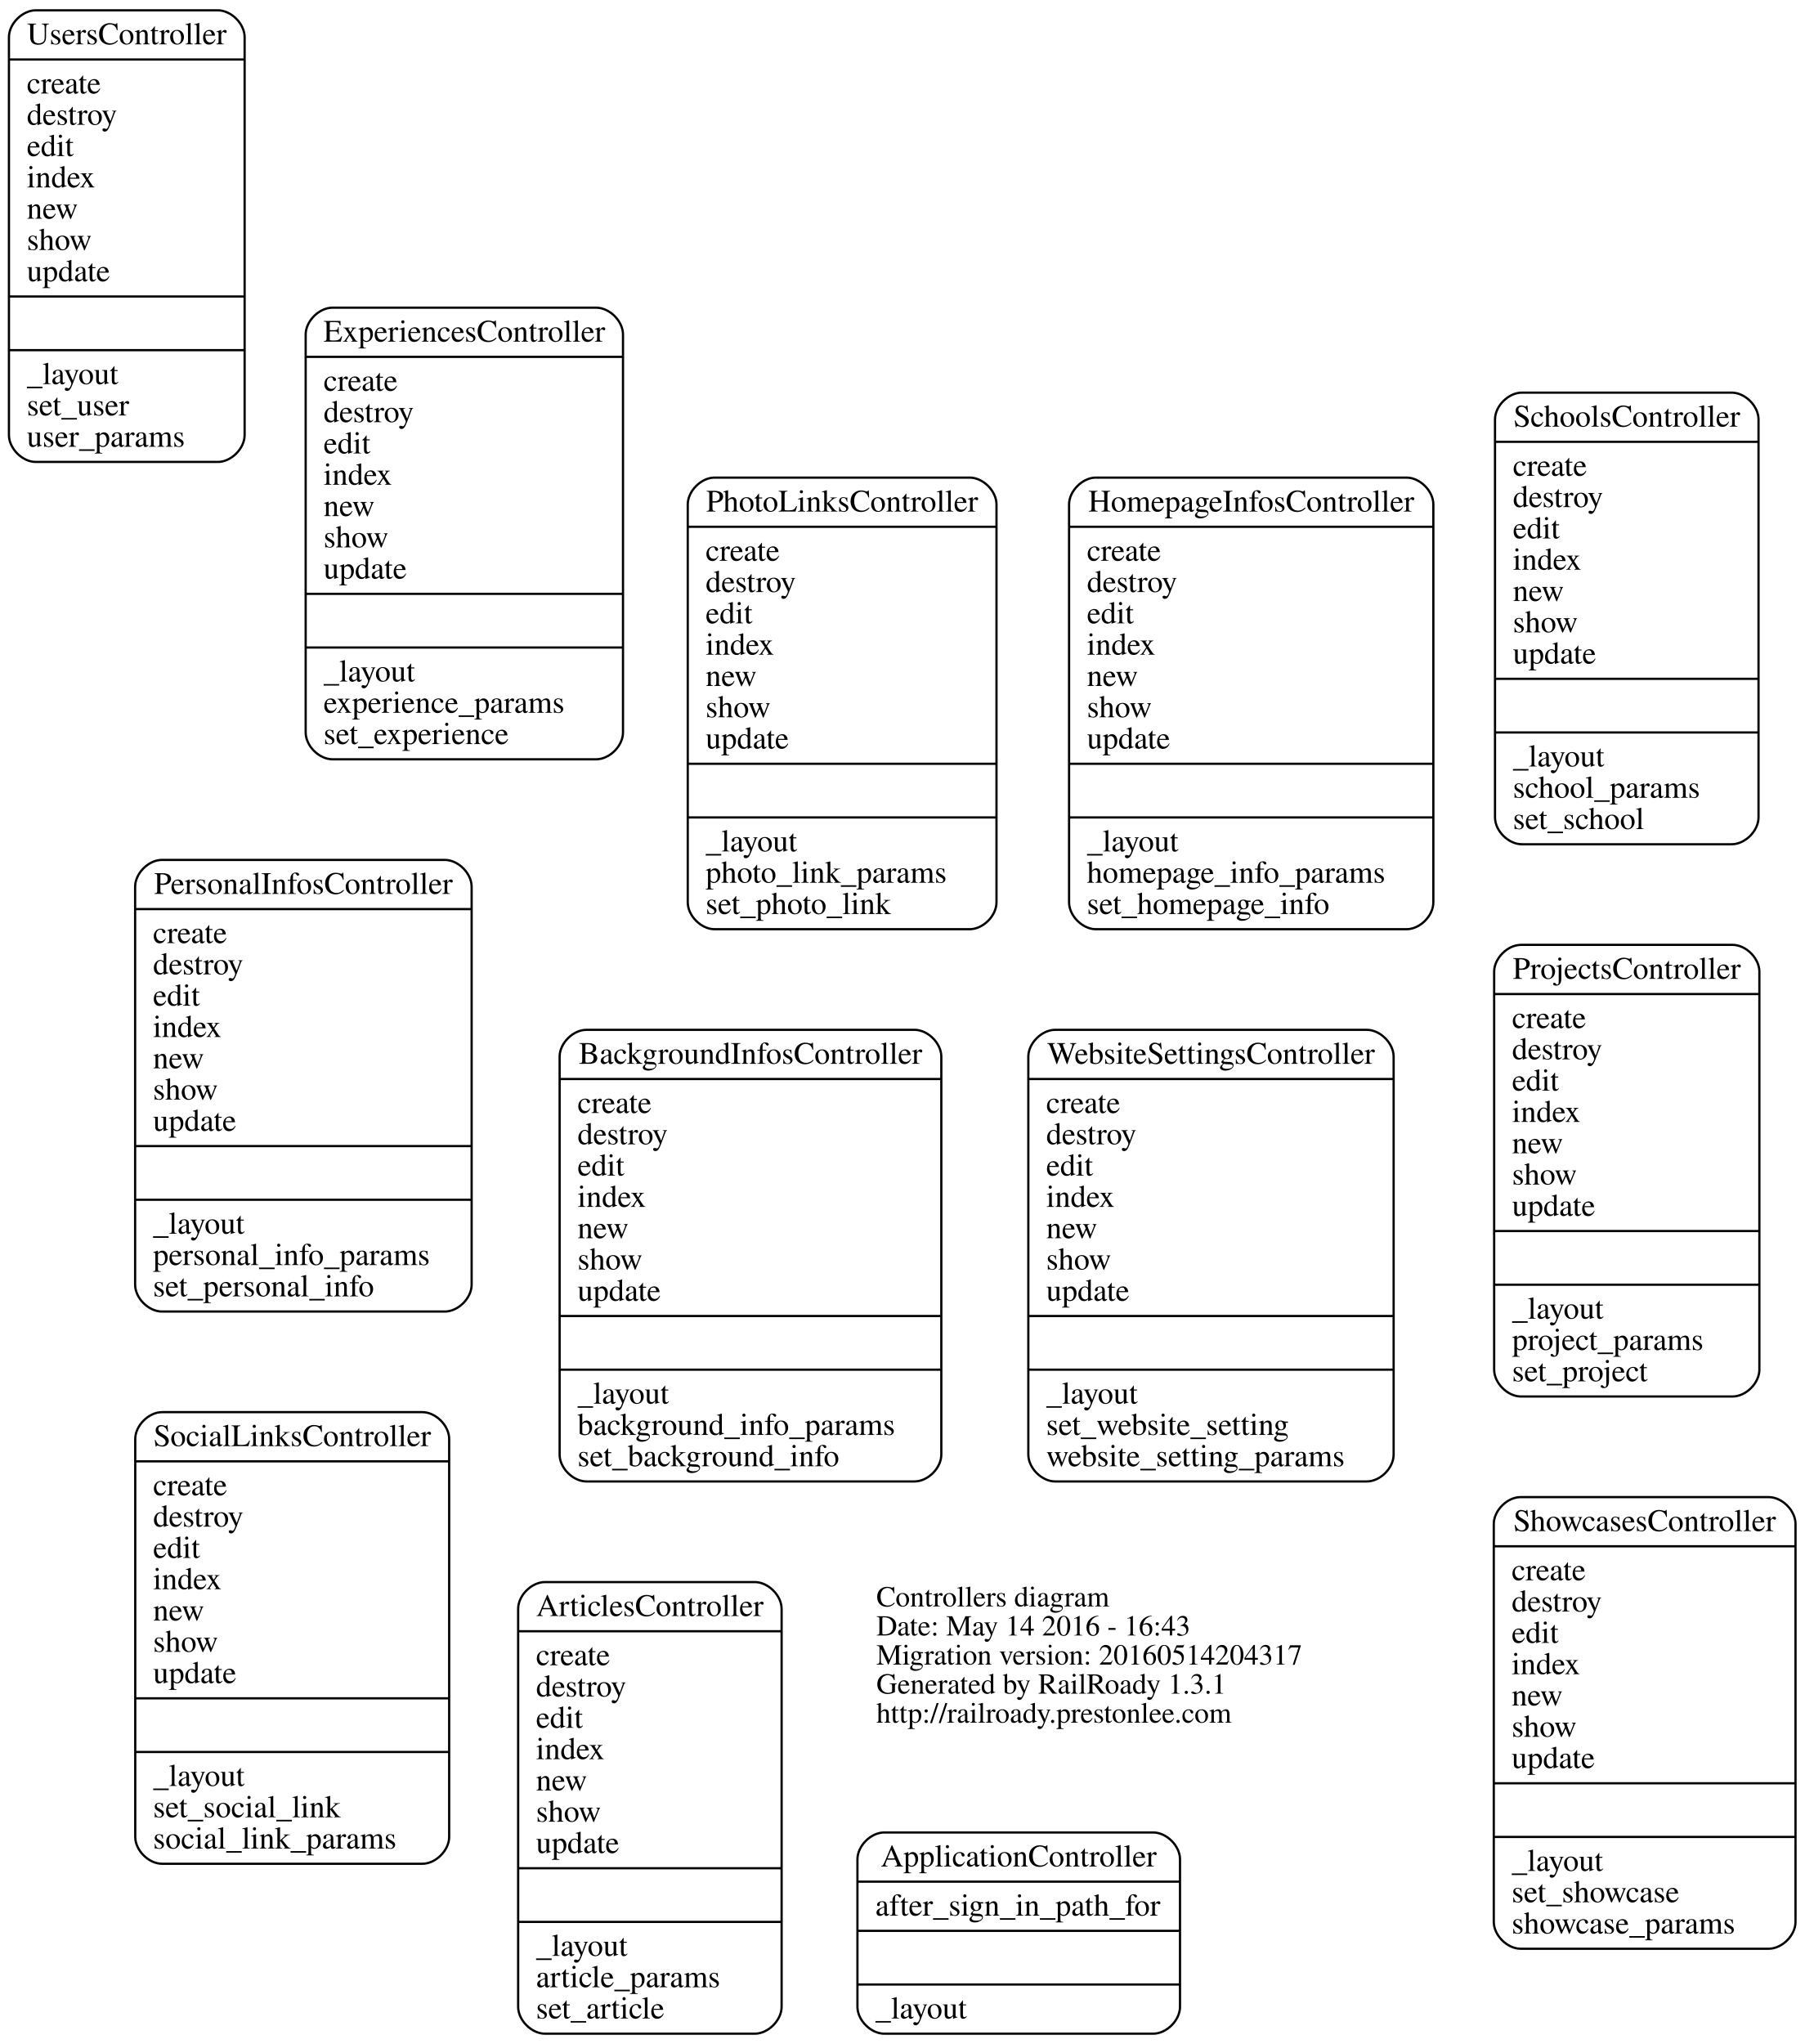
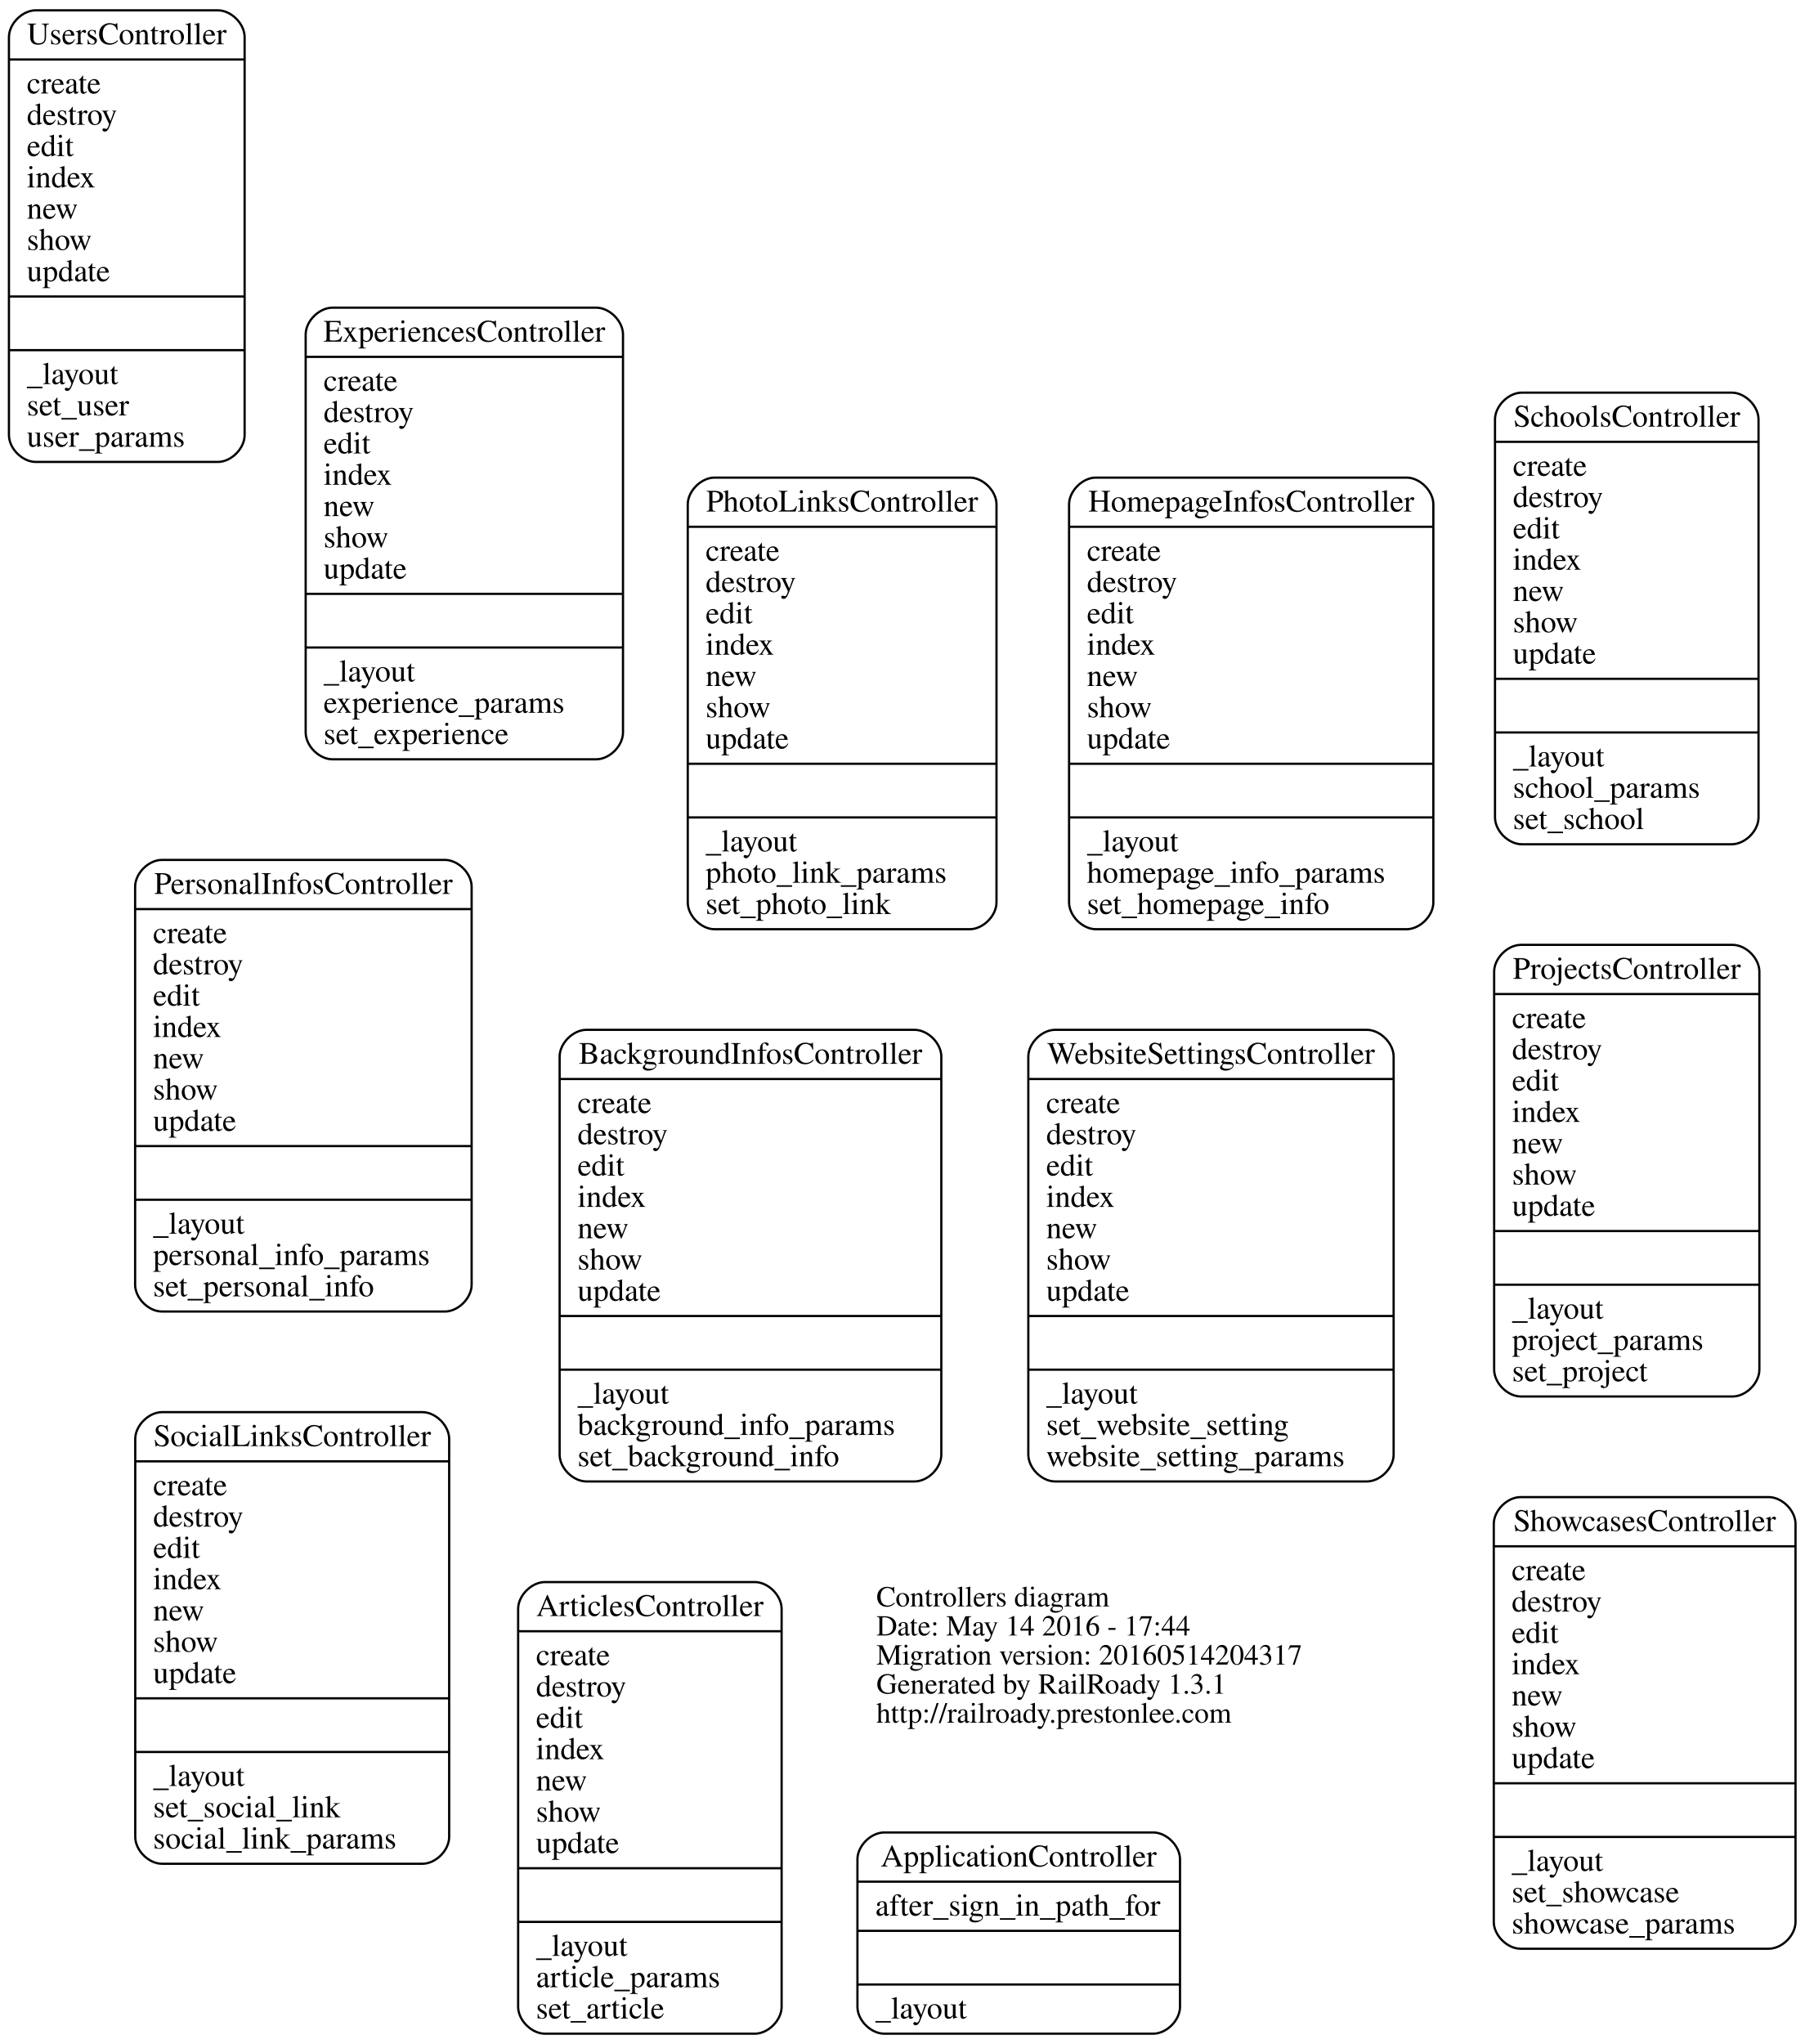
<svg xmlns="http://www.w3.org/2000/svg" width="807pt" height="914pt" viewBox="0.00 0.00 807.20 914.00">
  <g id="graph0" class="graph" transform="scale(1 1) rotate(0) translate(345.714 549.5)">
    <polygon fill="none" stroke="none" points="-345.714,364.5 -345.714,-549.5 461.49,-549.5 461.49,364.5 -345.714,364.5" />
    <g id="node1" class="node">
      <text text-anchor="start" x="46.312" y="168.9" font-family="Times,serif" font-size="13.00">Controllers diagram</text>
-       <text text-anchor="start" x="46.312" y="181.9" font-family="Times,serif" font-size="13.00">Date: May 14 2016 - 16:43</text>
+       <text text-anchor="start" x="46.312" y="181.9" font-family="Times,serif" font-size="13.00">Date: May 14 2016 - 17:44</text>
      <text text-anchor="start" x="46.312" y="194.9" font-family="Times,serif" font-size="13.00">Migration version: 20160514204317</text>
      <text text-anchor="start" x="46.312" y="207.9" font-family="Times,serif" font-size="13.00">Generated by RailRoady 1.3.1</text>
      <text text-anchor="start" x="46.312" y="220.9" font-family="Times,serif" font-size="13.00">http://railroady.prestonlee.com</text>
    </g>
    <g id="node2" class="node">
      <path fill="none" stroke="black" d="M49.852,360C49.852,360 170.148,360 170.148,360 176.148,360 182.148,354 182.148,348 182.148,348 182.148,282 182.148,282 182.148,276 176.148,270 170.148,270 170.148,270 49.852,270 49.852,270 43.852,270 37.852,276 37.852,282 37.852,282 37.852,348 37.852,348 37.852,354 43.852,360 49.852,360" />
      <text text-anchor="middle" x="110" y="285.2" font-family="Times,serif" font-size="14.00">ApplicationController</text>
      <polyline fill="none" stroke="black" points="37.852,292 182.148,292 " />
      <text text-anchor="start" x="45.852" y="307.2" font-family="Times,serif" font-size="14.00">after_sign_in_path_for</text>
      <polyline fill="none" stroke="black" points="37.852,314 182.148,314 " />
      <polyline fill="none" stroke="black" points="37.852,338 182.148,338 " />
      <text text-anchor="start" x="45.852" y="353.2" font-family="Times,serif" font-size="14.00">_layout</text>
    </g>
    <g id="node3" class="node">
      <path fill="none" stroke="black" d="M-101.931,360C-101.931,360 -8.069,360 -8.069,360 -2.069,360 3.931,354 3.931,348 3.931,348 3.931,170 3.931,170 3.931,164 -2.069,158 -8.069,158 -8.069,158 -101.931,158 -101.931,158 -107.931,158 -113.931,164 -113.931,170 -113.931,170 -113.931,348 -113.931,348 -113.931,354 -107.931,360 -101.931,360" />
      <text text-anchor="middle" x="-55" y="173.2" font-family="Times,serif" font-size="14.00">ArticlesController</text>
      <polyline fill="none" stroke="black" points="-113.931,180 3.931,180 " />
      <text text-anchor="start" x="-105.931" y="195.2" font-family="Times,serif" font-size="14.00">create</text>
      <text text-anchor="start" x="-105.931" y="209.2" font-family="Times,serif" font-size="14.00">destroy</text>
      <text text-anchor="start" x="-105.931" y="223.2" font-family="Times,serif" font-size="14.00">edit</text>
      <text text-anchor="start" x="-105.931" y="237.2" font-family="Times,serif" font-size="14.00">index</text>
      <text text-anchor="start" x="-105.931" y="251.2" font-family="Times,serif" font-size="14.00">new</text>
      <text text-anchor="start" x="-105.931" y="265.2" font-family="Times,serif" font-size="14.00">show</text>
      <text text-anchor="start" x="-105.931" y="279.2" font-family="Times,serif" font-size="14.00">update</text>
      <polyline fill="none" stroke="black" points="-113.931,286 3.931,286 " />
      <polyline fill="none" stroke="black" points="-113.931,310 3.931,310 " />
      <text text-anchor="start" x="-105.931" y="325.2" font-family="Times,serif" font-size="14.00">_layout</text>
      <text text-anchor="start" x="-105.931" y="339.2" font-family="Times,serif" font-size="14.00">article_params</text>
      <text text-anchor="start" x="-105.931" y="353.2" font-family="Times,serif" font-size="14.00">set_article</text>
    </g>
    <g id="node4" class="node">
      <path fill="none" stroke="black" d="M-83.373,113C-83.373,113 63.373,113 63.373,113 69.373,113 75.373,107 75.373,101 75.373,101 75.373,-77 75.373,-77 75.373,-83 69.373,-89 63.373,-89 63.373,-89 -83.373,-89 -83.373,-89 -89.373,-89 -95.373,-83 -95.373,-77 -95.373,-77 -95.373,101 -95.373,101 -95.373,107 -89.373,113 -83.373,113" />
      <text text-anchor="middle" x="-10" y="-73.8" font-family="Times,serif" font-size="14.00">BackgroundInfosController</text>
      <polyline fill="none" stroke="black" points="-95.373,-67 75.373,-67 " />
      <text text-anchor="start" x="-87.373" y="-51.8" font-family="Times,serif" font-size="14.00">create</text>
      <text text-anchor="start" x="-87.373" y="-37.8" font-family="Times,serif" font-size="14.00">destroy</text>
      <text text-anchor="start" x="-87.373" y="-23.8" font-family="Times,serif" font-size="14.00">edit</text>
      <text text-anchor="start" x="-87.373" y="-9.8" font-family="Times,serif" font-size="14.00">index</text>
      <text text-anchor="start" x="-87.373" y="4.2" font-family="Times,serif" font-size="14.00">new</text>
      <text text-anchor="start" x="-87.373" y="18.2" font-family="Times,serif" font-size="14.00">show</text>
      <text text-anchor="start" x="-87.373" y="32.2" font-family="Times,serif" font-size="14.00">update</text>
      <polyline fill="none" stroke="black" points="-95.373,39 75.373,39 " />
      <polyline fill="none" stroke="black" points="-95.373,63 75.373,63 " />
      <text text-anchor="start" x="-87.373" y="78.2" font-family="Times,serif" font-size="14.00">_layout</text>
      <text text-anchor="start" x="-87.373" y="92.2" font-family="Times,serif" font-size="14.00">background_info_params</text>
      <text text-anchor="start" x="-87.373" y="106.2" font-family="Times,serif" font-size="14.00">set_background_info</text>
    </g>
    <g id="node5" class="node">
      <path fill="none" stroke="black" d="M-196.976,-210C-196.976,-210 -79.024,-210 -79.024,-210 -73.024,-210 -67.024,-216 -67.024,-222 -67.024,-222 -67.024,-400 -67.024,-400 -67.024,-406 -73.024,-412 -79.024,-412 -79.024,-412 -196.976,-412 -196.976,-412 -202.976,-412 -208.976,-406 -208.976,-400 -208.976,-400 -208.976,-222 -208.976,-222 -208.976,-216 -202.976,-210 -196.976,-210" />
      <text text-anchor="middle" x="-138" y="-396.8" font-family="Times,serif" font-size="14.00">ExperiencesController</text>
      <polyline fill="none" stroke="black" points="-208.976,-390 -67.024,-390 " />
      <text text-anchor="start" x="-200.976" y="-374.8" font-family="Times,serif" font-size="14.00">create</text>
      <text text-anchor="start" x="-200.976" y="-360.8" font-family="Times,serif" font-size="14.00">destroy</text>
      <text text-anchor="start" x="-200.976" y="-346.8" font-family="Times,serif" font-size="14.00">edit</text>
      <text text-anchor="start" x="-200.976" y="-332.8" font-family="Times,serif" font-size="14.00">index</text>
      <text text-anchor="start" x="-200.976" y="-318.8" font-family="Times,serif" font-size="14.00">new</text>
      <text text-anchor="start" x="-200.976" y="-304.8" font-family="Times,serif" font-size="14.00">show</text>
      <text text-anchor="start" x="-200.976" y="-290.8" font-family="Times,serif" font-size="14.00">update</text>
      <polyline fill="none" stroke="black" points="-208.976,-284 -67.024,-284 " />
      <polyline fill="none" stroke="black" points="-208.976,-260 -67.024,-260 " />
      <text text-anchor="start" x="-200.976" y="-244.8" font-family="Times,serif" font-size="14.00">_layout</text>
      <text text-anchor="start" x="-200.976" y="-230.8" font-family="Times,serif" font-size="14.00">experience_params</text>
      <text text-anchor="start" x="-200.976" y="-216.8" font-family="Times,serif" font-size="14.00">set_experience</text>
    </g>
    <g id="node6" class="node">
      <path fill="none" stroke="black" d="M144.521,-134C144.521,-134 283.479,-134 283.479,-134 289.479,-134 295.479,-140 295.479,-146 295.479,-146 295.479,-324 295.479,-324 295.479,-330 289.479,-336 283.479,-336 283.479,-336 144.521,-336 144.521,-336 138.521,-336 132.521,-330 132.521,-324 132.521,-324 132.521,-146 132.521,-146 132.521,-140 138.521,-134 144.521,-134" />
      <text text-anchor="middle" x="214" y="-320.8" font-family="Times,serif" font-size="14.00">HomepageInfosController</text>
      <polyline fill="none" stroke="black" points="132.521,-314 295.479,-314 " />
      <text text-anchor="start" x="140.521" y="-298.8" font-family="Times,serif" font-size="14.00">create</text>
      <text text-anchor="start" x="140.521" y="-284.8" font-family="Times,serif" font-size="14.00">destroy</text>
      <text text-anchor="start" x="140.521" y="-270.8" font-family="Times,serif" font-size="14.00">edit</text>
      <text text-anchor="start" x="140.521" y="-256.8" font-family="Times,serif" font-size="14.00">index</text>
      <text text-anchor="start" x="140.521" y="-242.8" font-family="Times,serif" font-size="14.00">new</text>
      <text text-anchor="start" x="140.521" y="-228.8" font-family="Times,serif" font-size="14.00">show</text>
      <text text-anchor="start" x="140.521" y="-214.8" font-family="Times,serif" font-size="14.00">update</text>
      <polyline fill="none" stroke="black" points="132.521,-208 295.479,-208 " />
      <polyline fill="none" stroke="black" points="132.521,-184 295.479,-184 " />
      <text text-anchor="start" x="140.521" y="-168.8" font-family="Times,serif" font-size="14.00">_layout</text>
      <text text-anchor="start" x="140.521" y="-154.8" font-family="Times,serif" font-size="14.00">homepage_info_params</text>
      <text text-anchor="start" x="140.521" y="-140.8" font-family="Times,serif" font-size="14.00">set_homepage_info</text>
    </g>
    <g id="node7" class="node">
      <path fill="none" stroke="black" d="M-273.266,37C-273.266,37 -146.734,37 -146.734,37 -140.734,37 -134.734,31 -134.734,25 -134.734,25 -134.734,-153 -134.734,-153 -134.734,-159 -140.734,-165 -146.734,-165 -146.734,-165 -273.266,-165 -273.266,-165 -279.266,-165 -285.266,-159 -285.266,-153 -285.266,-153 -285.266,25 -285.266,25 -285.266,31 -279.266,37 -273.266,37" />
      <text text-anchor="middle" x="-210" y="-149.8" font-family="Times,serif" font-size="14.00">PersonalInfosController</text>
      <polyline fill="none" stroke="black" points="-285.266,-143 -134.734,-143 " />
      <text text-anchor="start" x="-277.266" y="-127.8" font-family="Times,serif" font-size="14.00">create</text>
      <text text-anchor="start" x="-277.266" y="-113.8" font-family="Times,serif" font-size="14.00">destroy</text>
      <text text-anchor="start" x="-277.266" y="-99.8" font-family="Times,serif" font-size="14.00">edit</text>
      <text text-anchor="start" x="-277.266" y="-85.8" font-family="Times,serif" font-size="14.00">index</text>
      <text text-anchor="start" x="-277.266" y="-71.8" font-family="Times,serif" font-size="14.00">new</text>
      <text text-anchor="start" x="-277.266" y="-57.8" font-family="Times,serif" font-size="14.00">show</text>
      <text text-anchor="start" x="-277.266" y="-43.8" font-family="Times,serif" font-size="14.00">update</text>
      <polyline fill="none" stroke="black" points="-285.266,-37 -134.734,-37 " />
      <polyline fill="none" stroke="black" points="-285.266,-13 -134.734,-13 " />
      <text text-anchor="start" x="-277.266" y="2.2" font-family="Times,serif" font-size="14.00">_layout</text>
      <text text-anchor="start" x="-277.266" y="16.2" font-family="Times,serif" font-size="14.00">personal_info_params</text>
      <text text-anchor="start" x="-277.266" y="30.2" font-family="Times,serif" font-size="14.00">set_personal_info</text>
    </g>
    <g id="node8" class="node">
      <path fill="none" stroke="black" d="M-26.055,-134C-26.055,-134 88.055,-134 88.055,-134 94.055,-134 100.055,-140 100.055,-146 100.055,-146 100.055,-324 100.055,-324 100.055,-330 94.055,-336 88.055,-336 88.055,-336 -26.055,-336 -26.055,-336 -32.055,-336 -38.055,-330 -38.055,-324 -38.055,-324 -38.055,-146 -38.055,-146 -38.055,-140 -32.055,-134 -26.055,-134" />
      <text text-anchor="middle" x="31" y="-320.8" font-family="Times,serif" font-size="14.00">PhotoLinksController</text>
      <polyline fill="none" stroke="black" points="-38.055,-314 100.055,-314 " />
      <text text-anchor="start" x="-30.055" y="-298.8" font-family="Times,serif" font-size="14.00">create</text>
      <text text-anchor="start" x="-30.055" y="-284.8" font-family="Times,serif" font-size="14.00">destroy</text>
      <text text-anchor="start" x="-30.055" y="-270.8" font-family="Times,serif" font-size="14.00">edit</text>
      <text text-anchor="start" x="-30.055" y="-256.8" font-family="Times,serif" font-size="14.00">index</text>
      <text text-anchor="start" x="-30.055" y="-242.8" font-family="Times,serif" font-size="14.00">new</text>
      <text text-anchor="start" x="-30.055" y="-228.8" font-family="Times,serif" font-size="14.00">show</text>
      <text text-anchor="start" x="-30.055" y="-214.8" font-family="Times,serif" font-size="14.00">update</text>
      <polyline fill="none" stroke="black" points="-38.055,-208 100.055,-208 " />
      <polyline fill="none" stroke="black" points="-38.055,-184 100.055,-184 " />
      <text text-anchor="start" x="-30.055" y="-168.8" font-family="Times,serif" font-size="14.00">_layout</text>
      <text text-anchor="start" x="-30.055" y="-154.8" font-family="Times,serif" font-size="14.00">photo_link_params</text>
      <text text-anchor="start" x="-30.055" y="-140.8" font-family="Times,serif" font-size="14.00">set_photo_link</text>
    </g>
    <g id="node9" class="node">
      <path fill="none" stroke="black" d="M334.676,75C334.676,75 429.324,75 429.324,75 435.324,75 441.324,69 441.324,63 441.324,63 441.324,-115 441.324,-115 441.324,-121 435.324,-127 429.324,-127 429.324,-127 334.676,-127 334.676,-127 328.676,-127 322.676,-121 322.676,-115 322.676,-115 322.676,63 322.676,63 322.676,69 328.676,75 334.676,75" />
      <text text-anchor="middle" x="382" y="-111.8" font-family="Times,serif" font-size="14.00">ProjectsController</text>
      <polyline fill="none" stroke="black" points="322.676,-105 441.324,-105 " />
      <text text-anchor="start" x="330.676" y="-89.8" font-family="Times,serif" font-size="14.00">create</text>
      <text text-anchor="start" x="330.676" y="-75.8" font-family="Times,serif" font-size="14.00">destroy</text>
      <text text-anchor="start" x="330.676" y="-61.8" font-family="Times,serif" font-size="14.00">edit</text>
      <text text-anchor="start" x="330.676" y="-47.8" font-family="Times,serif" font-size="14.00">index</text>
      <text text-anchor="start" x="330.676" y="-33.8" font-family="Times,serif" font-size="14.00">new</text>
      <text text-anchor="start" x="330.676" y="-19.8" font-family="Times,serif" font-size="14.00">show</text>
      <text text-anchor="start" x="330.676" y="-5.8" font-family="Times,serif" font-size="14.00">update</text>
      <polyline fill="none" stroke="black" points="322.676,1 441.324,1 " />
      <polyline fill="none" stroke="black" points="322.676,25 441.324,25 " />
      <text text-anchor="start" x="330.676" y="40.2" font-family="Times,serif" font-size="14.00">_layout</text>
      <text text-anchor="start" x="330.676" y="54.2" font-family="Times,serif" font-size="14.00">project_params</text>
      <text text-anchor="start" x="330.676" y="68.2" font-family="Times,serif" font-size="14.00">set_project</text>
    </g>
    <g id="node10" class="node">
      <path fill="none" stroke="black" d="M335.059,-172C335.059,-172 428.941,-172 428.941,-172 434.941,-172 440.941,-178 440.941,-184 440.941,-184 440.941,-362 440.941,-362 440.941,-368 434.941,-374 428.941,-374 428.941,-374 335.059,-374 335.059,-374 329.059,-374 323.059,-368 323.059,-362 323.059,-362 323.059,-184 323.059,-184 323.059,-178 329.059,-172 335.059,-172" />
      <text text-anchor="middle" x="382" y="-358.8" font-family="Times,serif" font-size="14.00">SchoolsController</text>
      <polyline fill="none" stroke="black" points="323.059,-352 440.941,-352 " />
      <text text-anchor="start" x="331.059" y="-336.8" font-family="Times,serif" font-size="14.00">create</text>
      <text text-anchor="start" x="331.059" y="-322.8" font-family="Times,serif" font-size="14.00">destroy</text>
      <text text-anchor="start" x="331.059" y="-308.8" font-family="Times,serif" font-size="14.00">edit</text>
      <text text-anchor="start" x="331.059" y="-294.8" font-family="Times,serif" font-size="14.00">index</text>
      <text text-anchor="start" x="331.059" y="-280.8" font-family="Times,serif" font-size="14.00">new</text>
      <text text-anchor="start" x="331.059" y="-266.8" font-family="Times,serif" font-size="14.00">show</text>
      <text text-anchor="start" x="331.059" y="-252.8" font-family="Times,serif" font-size="14.00">update</text>
      <polyline fill="none" stroke="black" points="323.059,-246 440.941,-246 " />
      <polyline fill="none" stroke="black" points="323.059,-222 440.941,-222 " />
      <text text-anchor="start" x="331.059" y="-206.8" font-family="Times,serif" font-size="14.00">_layout</text>
      <text text-anchor="start" x="331.059" y="-192.8" font-family="Times,serif" font-size="14.00">school_params</text>
      <text text-anchor="start" x="331.059" y="-178.8" font-family="Times,serif" font-size="14.00">set_school</text>
    </g>
    <g id="node11" class="node">
      <path fill="none" stroke="black" d="M334.51,322C334.51,322 445.49,322 445.49,322 451.49,322 457.49,316 457.49,310 457.49,310 457.49,132 457.49,132 457.49,126 451.49,120 445.49,120 445.49,120 334.51,120 334.51,120 328.51,120 322.51,126 322.51,132 322.51,132 322.51,310 322.51,310 322.51,316 328.51,322 334.51,322" />
      <text text-anchor="middle" x="390" y="135.2" font-family="Times,serif" font-size="14.00">ShowcasesController</text>
      <polyline fill="none" stroke="black" points="322.51,142 457.49,142 " />
      <text text-anchor="start" x="330.51" y="157.2" font-family="Times,serif" font-size="14.00">create</text>
      <text text-anchor="start" x="330.51" y="171.2" font-family="Times,serif" font-size="14.00">destroy</text>
      <text text-anchor="start" x="330.51" y="185.2" font-family="Times,serif" font-size="14.00">edit</text>
      <text text-anchor="start" x="330.51" y="199.2" font-family="Times,serif" font-size="14.00">index</text>
      <text text-anchor="start" x="330.51" y="213.2" font-family="Times,serif" font-size="14.00">new</text>
      <text text-anchor="start" x="330.51" y="227.2" font-family="Times,serif" font-size="14.00">show</text>
      <text text-anchor="start" x="330.51" y="241.2" font-family="Times,serif" font-size="14.00">update</text>
      <polyline fill="none" stroke="black" points="322.51,248 457.49,248 " />
      <polyline fill="none" stroke="black" points="322.51,272 457.49,272 " />
      <text text-anchor="start" x="330.51" y="287.2" font-family="Times,serif" font-size="14.00">_layout</text>
      <text text-anchor="start" x="330.51" y="301.2" font-family="Times,serif" font-size="14.00">set_showcase</text>
      <text text-anchor="start" x="330.51" y="315.2" font-family="Times,serif" font-size="14.00">showcase_params</text>
    </g>
    <g id="node12" class="node">
      <path fill="none" stroke="black" d="M-273.214,284C-273.214,284 -156.786,284 -156.786,284 -150.786,284 -144.786,278 -144.786,272 -144.786,272 -144.786,94 -144.786,94 -144.786,88 -150.786,82 -156.786,82 -156.786,82 -273.214,82 -273.214,82 -279.214,82 -285.214,88 -285.214,94 -285.214,94 -285.214,272 -285.214,272 -285.214,278 -279.214,284 -273.214,284" />
      <text text-anchor="middle" x="-215" y="97.2" font-family="Times,serif" font-size="14.00">SocialLinksController</text>
      <polyline fill="none" stroke="black" points="-285.214,104 -144.786,104 " />
      <text text-anchor="start" x="-277.214" y="119.2" font-family="Times,serif" font-size="14.00">create</text>
      <text text-anchor="start" x="-277.214" y="133.2" font-family="Times,serif" font-size="14.00">destroy</text>
      <text text-anchor="start" x="-277.214" y="147.2" font-family="Times,serif" font-size="14.00">edit</text>
      <text text-anchor="start" x="-277.214" y="161.2" font-family="Times,serif" font-size="14.00">index</text>
      <text text-anchor="start" x="-277.214" y="175.2" font-family="Times,serif" font-size="14.00">new</text>
      <text text-anchor="start" x="-277.214" y="189.2" font-family="Times,serif" font-size="14.00">show</text>
      <text text-anchor="start" x="-277.214" y="203.2" font-family="Times,serif" font-size="14.00">update</text>
      <polyline fill="none" stroke="black" points="-285.214,210 -144.786,210 " />
      <polyline fill="none" stroke="black" points="-285.214,234 -144.786,234 " />
      <text text-anchor="start" x="-277.214" y="249.2" font-family="Times,serif" font-size="14.00">_layout</text>
      <text text-anchor="start" x="-277.214" y="263.2" font-family="Times,serif" font-size="14.00">set_social_link</text>
      <text text-anchor="start" x="-277.214" y="277.2" font-family="Times,serif" font-size="14.00">social_link_params</text>
    </g>
    <g id="node13" class="node">
      <path fill="none" stroke="black" d="M-329.714,-343C-329.714,-343 -248.286,-343 -248.286,-343 -242.286,-343 -236.286,-349 -236.286,-355 -236.286,-355 -236.286,-533 -236.286,-533 -236.286,-539 -242.286,-545 -248.286,-545 -248.286,-545 -329.714,-545 -329.714,-545 -335.714,-545 -341.714,-539 -341.714,-533 -341.714,-533 -341.714,-355 -341.714,-355 -341.714,-349 -335.714,-343 -329.714,-343" />
      <text text-anchor="middle" x="-289" y="-529.8" font-family="Times,serif" font-size="14.00">UsersController</text>
      <polyline fill="none" stroke="black" points="-341.714,-523 -236.286,-523 " />
      <text text-anchor="start" x="-333.714" y="-507.8" font-family="Times,serif" font-size="14.00">create</text>
      <text text-anchor="start" x="-333.714" y="-493.8" font-family="Times,serif" font-size="14.00">destroy</text>
      <text text-anchor="start" x="-333.714" y="-479.8" font-family="Times,serif" font-size="14.00">edit</text>
      <text text-anchor="start" x="-333.714" y="-465.8" font-family="Times,serif" font-size="14.00">index</text>
      <text text-anchor="start" x="-333.714" y="-451.8" font-family="Times,serif" font-size="14.00">new</text>
      <text text-anchor="start" x="-333.714" y="-437.8" font-family="Times,serif" font-size="14.00">show</text>
      <text text-anchor="start" x="-333.714" y="-423.8" font-family="Times,serif" font-size="14.00">update</text>
      <polyline fill="none" stroke="black" points="-341.714,-417 -236.286,-417 " />
      <polyline fill="none" stroke="black" points="-341.714,-393 -236.286,-393 " />
      <text text-anchor="start" x="-333.714" y="-377.8" font-family="Times,serif" font-size="14.00">_layout</text>
      <text text-anchor="start" x="-333.714" y="-363.8" font-family="Times,serif" font-size="14.00">set_user</text>
      <text text-anchor="start" x="-333.714" y="-349.8" font-family="Times,serif" font-size="14.00">user_params</text>
    </g>
    <g id="node14" class="node">
      <path fill="none" stroke="black" d="M126.292,113C126.292,113 265.708,113 265.708,113 271.708,113 277.708,107 277.708,101 277.708,101 277.708,-77 277.708,-77 277.708,-83 271.708,-89 265.708,-89 265.708,-89 126.292,-89 126.292,-89 120.292,-89 114.292,-83 114.292,-77 114.292,-77 114.292,101 114.292,101 114.292,107 120.292,113 126.292,113" />
      <text text-anchor="middle" x="196" y="-73.8" font-family="Times,serif" font-size="14.00">WebsiteSettingsController</text>
      <polyline fill="none" stroke="black" points="114.292,-67 277.708,-67 " />
      <text text-anchor="start" x="122.292" y="-51.8" font-family="Times,serif" font-size="14.00">create</text>
      <text text-anchor="start" x="122.292" y="-37.8" font-family="Times,serif" font-size="14.00">destroy</text>
      <text text-anchor="start" x="122.292" y="-23.8" font-family="Times,serif" font-size="14.00">edit</text>
      <text text-anchor="start" x="122.292" y="-9.8" font-family="Times,serif" font-size="14.00">index</text>
      <text text-anchor="start" x="122.292" y="4.2" font-family="Times,serif" font-size="14.00">new</text>
      <text text-anchor="start" x="122.292" y="18.2" font-family="Times,serif" font-size="14.00">show</text>
      <text text-anchor="start" x="122.292" y="32.2" font-family="Times,serif" font-size="14.00">update</text>
      <polyline fill="none" stroke="black" points="114.292,39 277.708,39 " />
      <polyline fill="none" stroke="black" points="114.292,63 277.708,63 " />
      <text text-anchor="start" x="122.292" y="78.2" font-family="Times,serif" font-size="14.00">_layout</text>
      <text text-anchor="start" x="122.292" y="92.2" font-family="Times,serif" font-size="14.00">set_website_setting</text>
      <text text-anchor="start" x="122.292" y="106.2" font-family="Times,serif" font-size="14.00">website_setting_params</text>
    </g>
  </g>
</svg>
